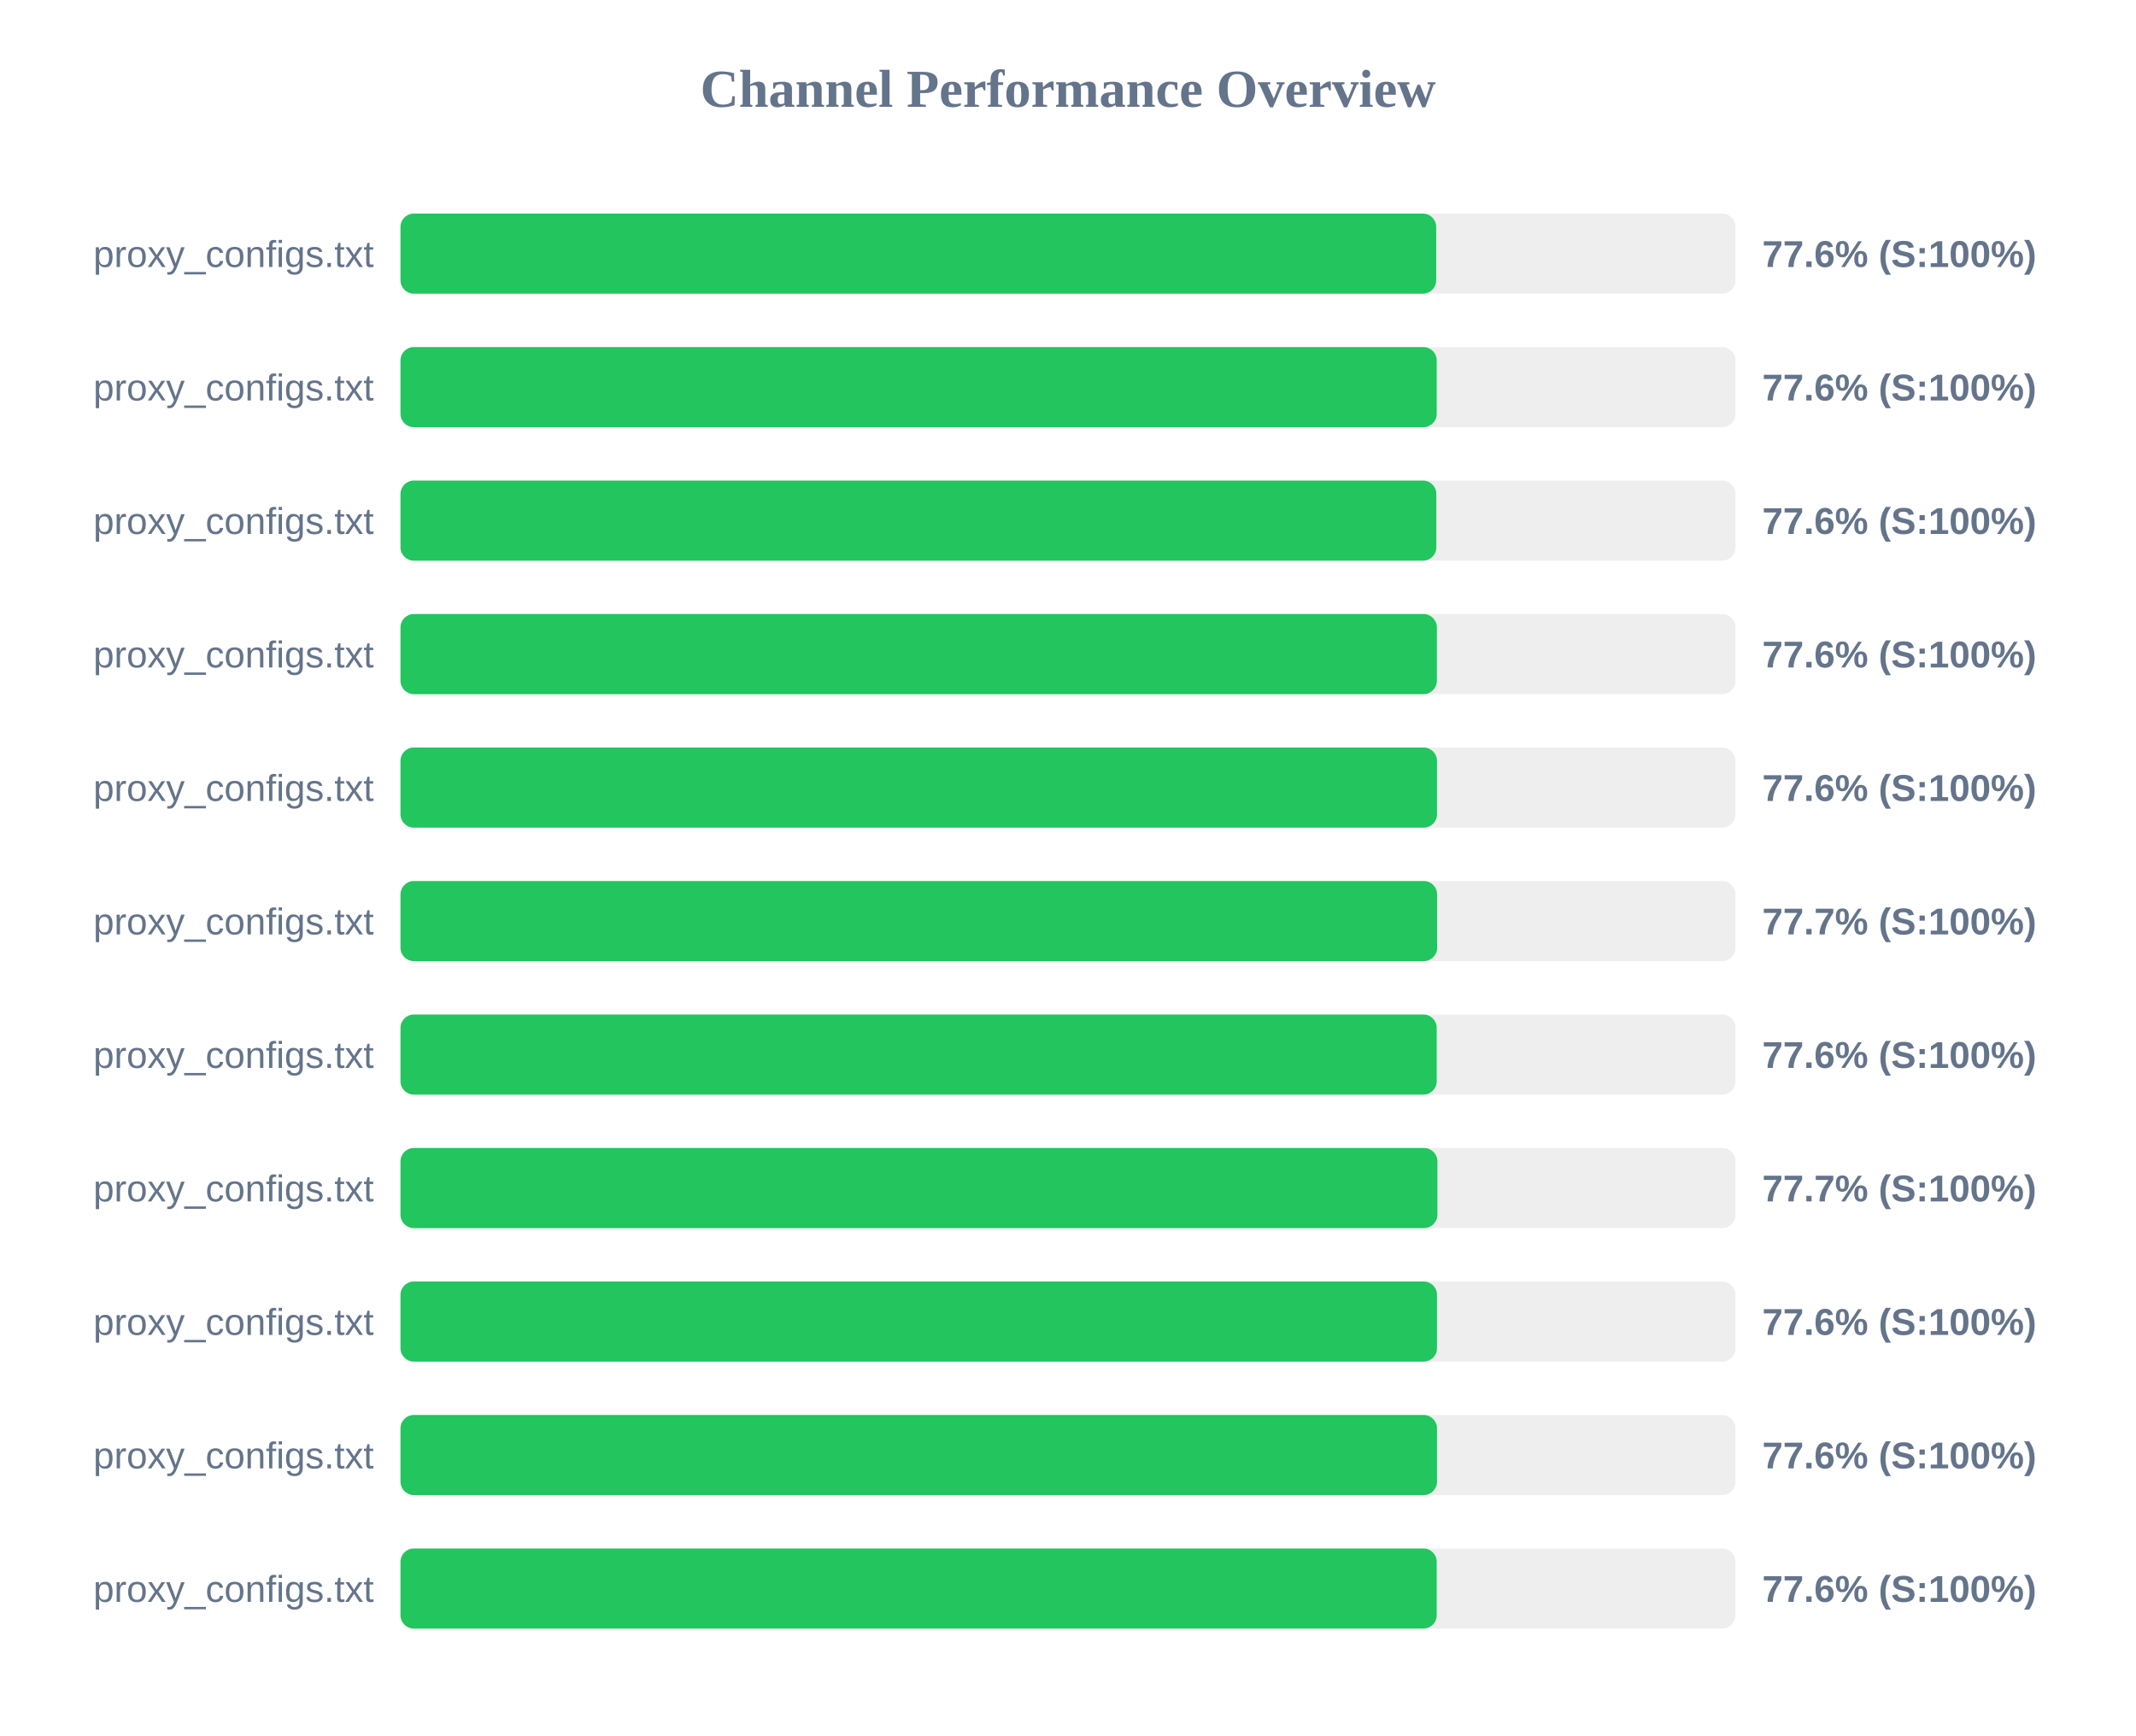
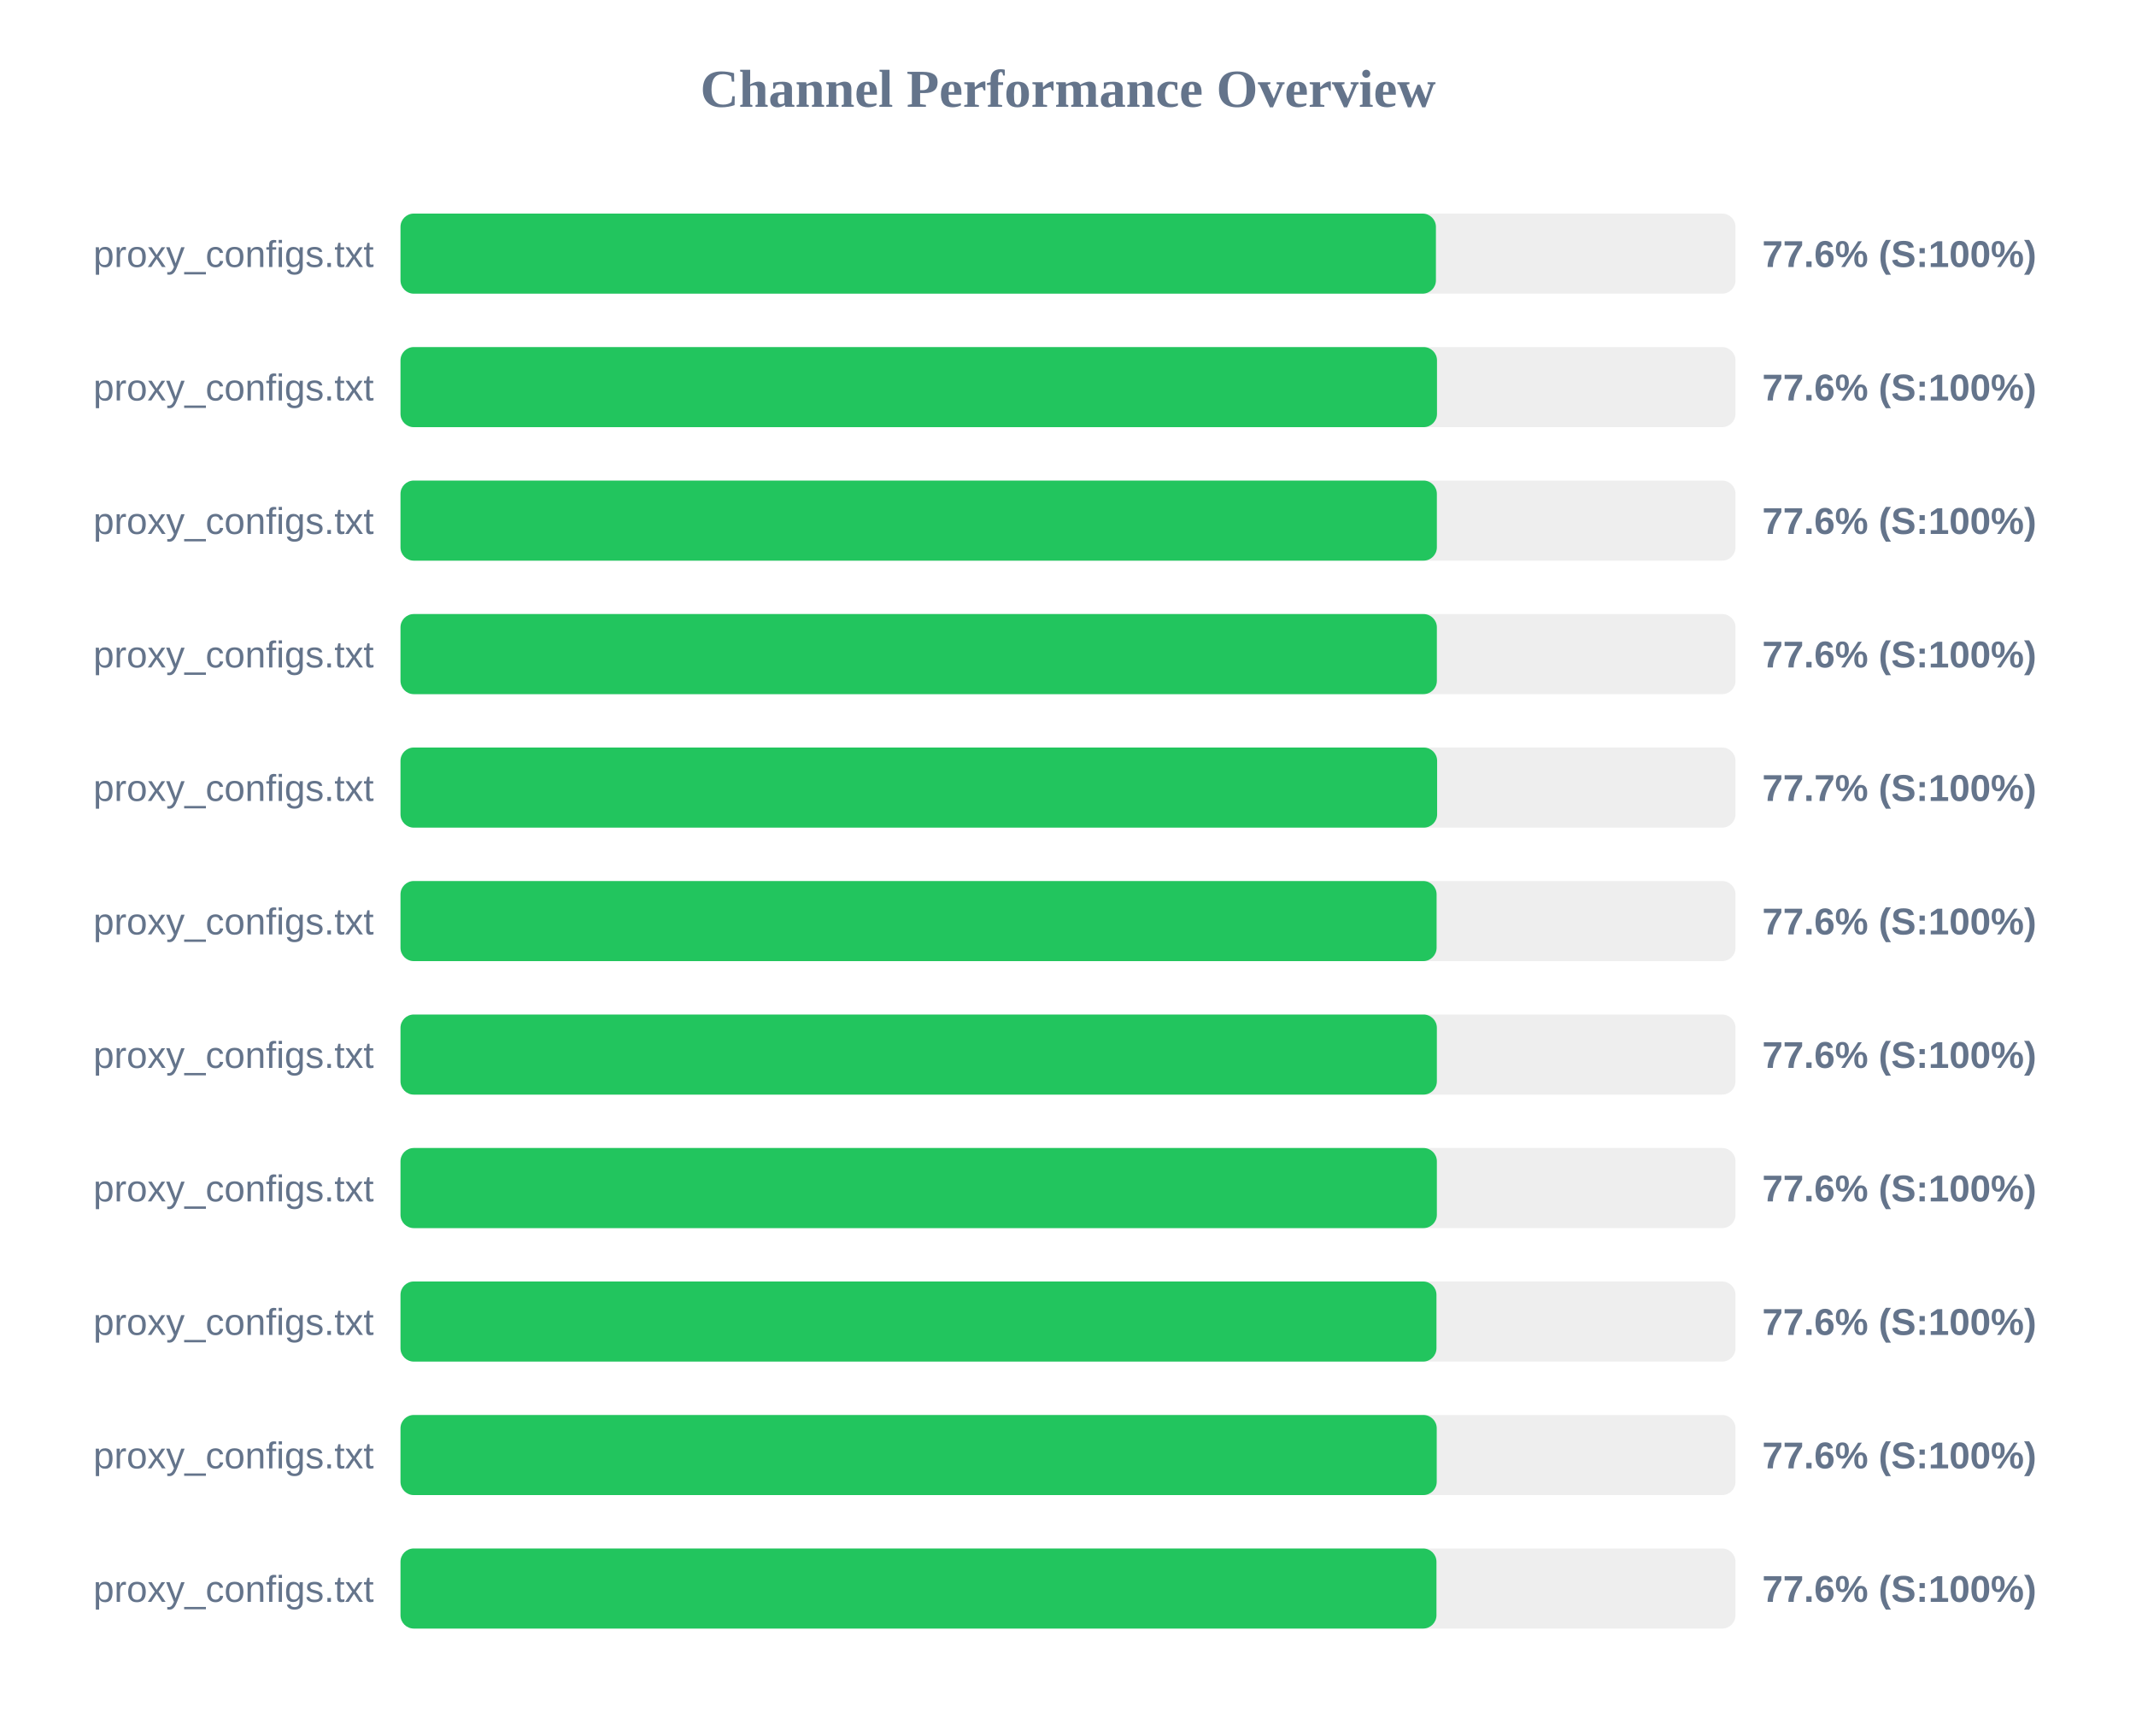
<svg xmlns="http://www.w3.org/2000/svg" width="800" height="650" version="1.1">
  <style>
        .row { font: 14px Arial; fill: #64748b; }
        .score { font: bold 14px Arial; fill: #64748b; }
    </style>
  <text x="400" y="40" text-anchor="middle" font-size="20px" font-weight="bold" fill="#64748b">Channel Performance Overview</text>
  <rect x="150" y="80" width="500" height="30" fill="#eee" rx="5" />
-   <rect x="150" y="80" width="387.9" height="30" fill="#22c55e" rx="5" />
+   <rect x="150" y="80" width="387.8" height="30" fill="#22c55e" rx="5" />
  <text x="140" y="100" text-anchor="end" class="row">proxy_configs.txt</text>
  <text x="660" y="100" text-anchor="start" class="score">77.6% (S:100%)</text>
  <rect x="150" y="130" width="500" height="30" fill="#eee" rx="5" />
-   <rect x="150" y="130" width="388.1" height="30" fill="#22c55e" rx="5" />
+   <rect x="150" y="130" width="388.2" height="30" fill="#22c55e" rx="5" />
  <text x="140" y="150" text-anchor="end" class="row">proxy_configs.txt</text>
  <text x="660" y="150" text-anchor="start" class="score">77.6% (S:100%)</text>
  <rect x="150" y="180" width="500" height="30" fill="#eee" rx="5" />
-   <rect x="150" y="180" width="387.95" height="30" fill="#22c55e" rx="5" />
+   <rect x="150" y="180" width="388.15" height="30" fill="#22c55e" rx="5" />
  <text x="140" y="200" text-anchor="end" class="row">proxy_configs.txt</text>
  <text x="660" y="200" text-anchor="start" class="score">77.6% (S:100%)</text>
  <rect x="150" y="230" width="500" height="30" fill="#eee" rx="5" />
  <rect x="150" y="230" width="388.15" height="30" fill="#22c55e" rx="5" />
  <text x="140" y="250" text-anchor="end" class="row">proxy_configs.txt</text>
  <text x="660" y="250" text-anchor="start" class="score">77.6% (S:100%)</text>
  <rect x="150" y="280" width="500" height="30" fill="#eee" rx="5" />
-   <rect x="150" y="280" width="388.2" height="30" fill="#22c55e" rx="5" />
+   <rect x="150" y="280" width="388.25" height="30" fill="#22c55e" rx="5" />
  <text x="140" y="300" text-anchor="end" class="row">proxy_configs.txt</text>
-   <text x="660" y="300" text-anchor="start" class="score">77.6% (S:100%)</text>
+   <text x="660" y="300" text-anchor="start" class="score">77.7% (S:100%)</text>
  <rect x="150" y="330" width="500" height="30" fill="#eee" rx="5" />
-   <rect x="150" y="330" width="388.25" height="30" fill="#22c55e" rx="5" />
+   <rect x="150" y="330" width="388.05" height="30" fill="#22c55e" rx="5" />
  <text x="140" y="350" text-anchor="end" class="row">proxy_configs.txt</text>
-   <text x="660" y="350" text-anchor="start" class="score">77.7% (S:100%)</text>
+   <text x="660" y="350" text-anchor="start" class="score">77.6% (S:100%)</text>
  <rect x="150" y="380" width="500" height="30" fill="#eee" rx="5" />
-   <rect x="150" y="380" width="388.1" height="30" fill="#22c55e" rx="5" />
+   <rect x="150" y="380" width="388.15" height="30" fill="#22c55e" rx="5" />
  <text x="140" y="400" text-anchor="end" class="row">proxy_configs.txt</text>
  <text x="660" y="400" text-anchor="start" class="score">77.6% (S:100%)</text>
  <rect x="150" y="430" width="500" height="30" fill="#eee" rx="5" />
-   <rect x="150" y="430" width="388.35" height="30" fill="#22c55e" rx="5" />
+   <rect x="150" y="430" width="388.15" height="30" fill="#22c55e" rx="5" />
  <text x="140" y="450" text-anchor="end" class="row">proxy_configs.txt</text>
-   <text x="660" y="450" text-anchor="start" class="score">77.7% (S:100%)</text>
+   <text x="660" y="450" text-anchor="start" class="score">77.6% (S:100%)</text>
  <rect x="150" y="480" width="500" height="30" fill="#eee" rx="5" />
-   <rect x="150" y="480" width="388.2" height="30" fill="#22c55e" rx="5" />
+   <rect x="150" y="480" width="388.0" height="30" fill="#22c55e" rx="5" />
  <text x="140" y="500" text-anchor="end" class="row">proxy_configs.txt</text>
  <text x="660" y="500" text-anchor="start" class="score">77.6% (S:100%)</text>
  <rect x="150" y="530" width="500" height="30" fill="#eee" rx="5" />
-   <rect x="150" y="530" width="388.2" height="30" fill="#22c55e" rx="5" />
+   <rect x="150" y="530" width="388.1" height="30" fill="#22c55e" rx="5" />
  <text x="140" y="550" text-anchor="end" class="row">proxy_configs.txt</text>
  <text x="660" y="550" text-anchor="start" class="score">77.6% (S:100%)</text>
  <rect x="150" y="580" width="500" height="30" fill="#eee" rx="5" />
-   <rect x="150" y="580" width="388.1" height="30" fill="#22c55e" rx="5" />
+   <rect x="150" y="580" width="388.0" height="30" fill="#22c55e" rx="5" />
  <text x="140" y="600" text-anchor="end" class="row">proxy_configs.txt</text>
  <text x="660" y="600" text-anchor="start" class="score">77.6% (S:100%)</text>
</svg>
